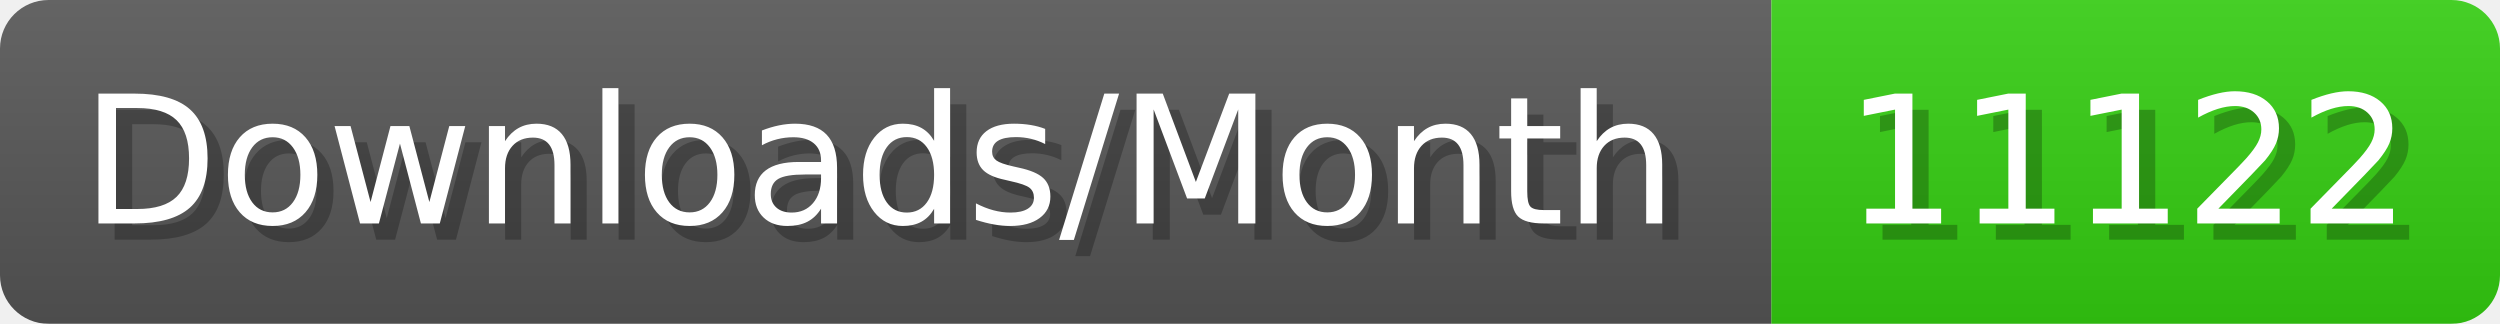
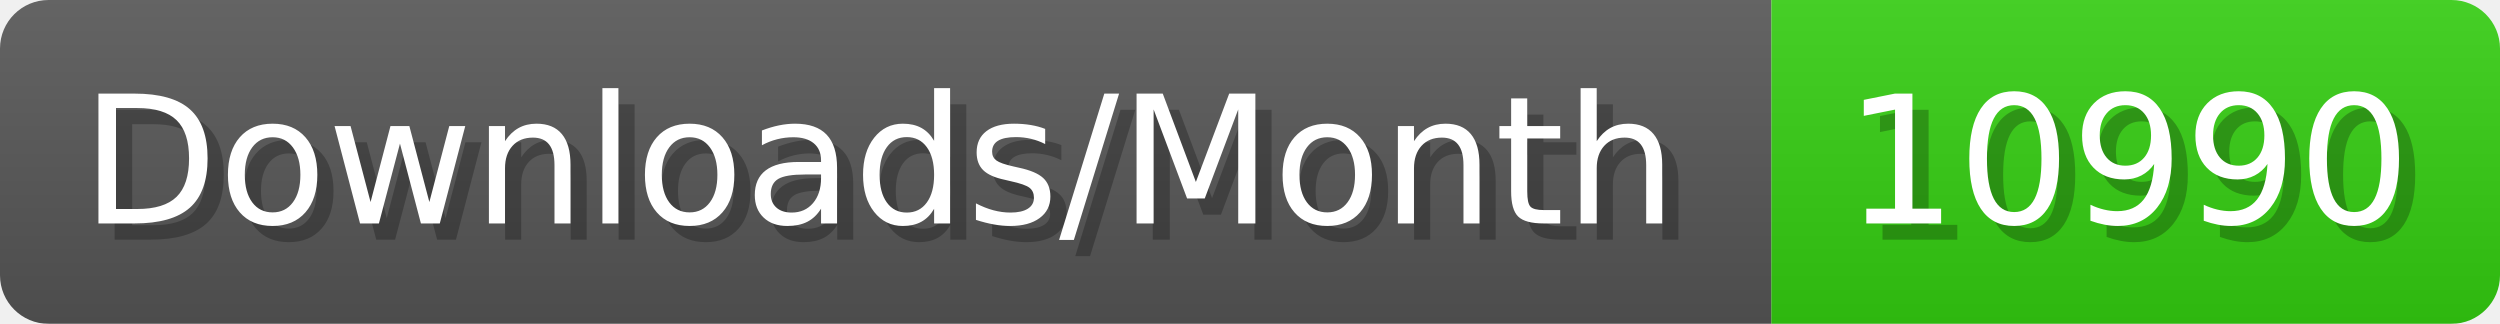
- <svg xmlns="http://www.w3.org/2000/svg" width="154.4" height="20" viewBox="0 0 1544 200" role="img" aria-label="Downloads/Month: 11122">
+ <svg xmlns="http://www.w3.org/2000/svg" width="154.4" height="20" viewBox="0 0 1544 200" role="img" aria-label="Downloads/Month: 10990">
  <linearGradient id="YlXUI" x2="0" y2="100%">
    <stop offset="0" stop-opacity=".1" stop-color="#EEE" />
    <stop offset="1" stop-opacity=".1" />
  </linearGradient>
  <mask id="JHhop">
    <rect width="1544" height="200" rx="30" fill="#FFF" />
  </mask>
  <g mask="url(#JHhop)">
    <rect width="1094" height="200" fill="#555" />
    <rect width="450" height="200" fill="#3C1" x="1094" />
    <rect width="1544" height="200" fill="url(#YlXUI)" />
  </g>
  <g aria-hidden="true" fill="#fff" text-anchor="start" font-family="Verdana,DejaVu Sans,sans-serif" font-size="110">
    <text x="60" y="148" textLength="994" fill="#000" opacity="0.25">Downloads/Month</text>
    <text x="50" y="138" textLength="994">Downloads/Month</text>
-     <text x="1149" y="148" textLength="350" fill="#000" opacity="0.25">11122</text>
-     <text x="1139" y="138" textLength="350">11122</text>
+     <text x="1149" y="148" textLength="350" fill="#000" opacity="0.25">10990</text>
+     <text x="1139" y="138" textLength="350">10990</text>
  </g>
</svg>
